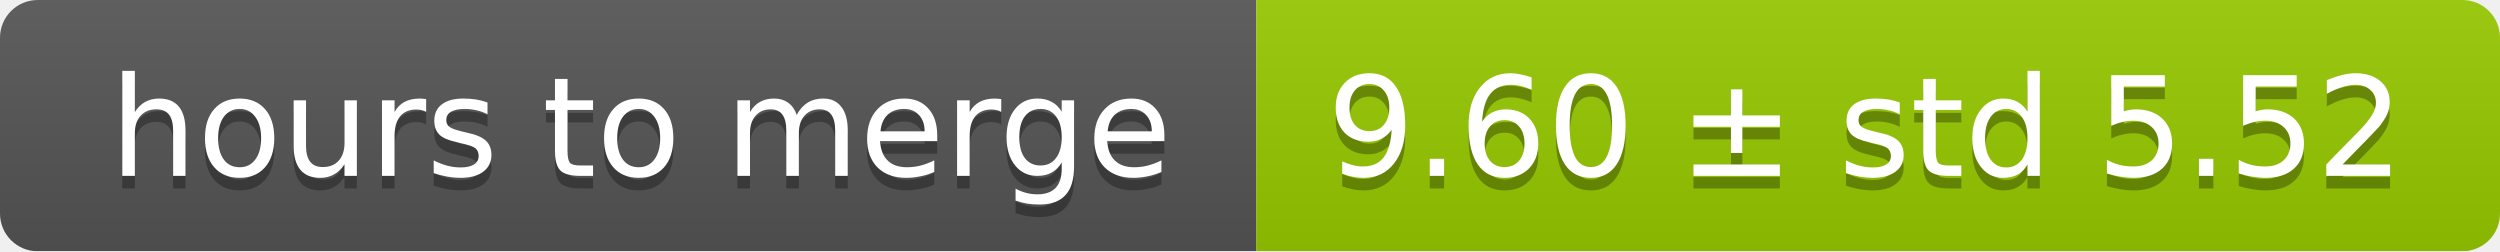
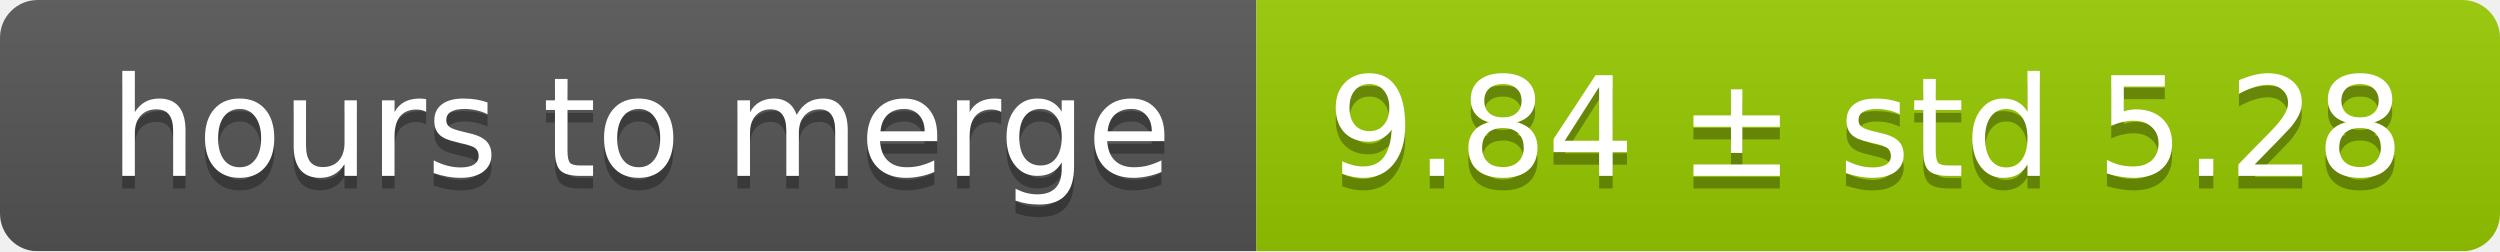
<svg xmlns="http://www.w3.org/2000/svg" width="199" height="20">
  <linearGradient id="smooth" x2="0" y2="100%">
    <stop offset="0" stop-color="#bbb" stop-opacity=".1" />
    <stop offset="1" stop-opacity=".1" />
  </linearGradient>
  <mask id="round">
    <rect width="199" height="20" rx="3" fill="#fff" />
  </mask>
  <g mask="url(#round)">
    <rect width="100" height="20" fill="#555" />
    <rect x="100" width="99" height="20" fill="#97ca00" />
    <rect width="199" height="20" fill="url(#smooth)" />
  </g>
  <g fill="#fff" text-anchor="middle" font-family="DejaVu Sans,Verdana,Geneva,sans-serif" font-size="11">
    <text x="51" y="15" fill="#010101" fill-opacity=".3">hours to merge</text>
    <text x="51" y="14">hours to merge</text>
-     <text x="148.5" y="15" fill="#010101" fill-opacity=".3">9.60 ± std 5.52</text>
-     <text x="148.5" y="14">9.60 ± std 5.52</text>
+     <text x="148.5" y="15" fill="#010101" fill-opacity=".3">9.84 ± std 5.28</text>
+     <text x="148.5" y="14">9.84 ± std 5.28</text>
  </g>
</svg>
